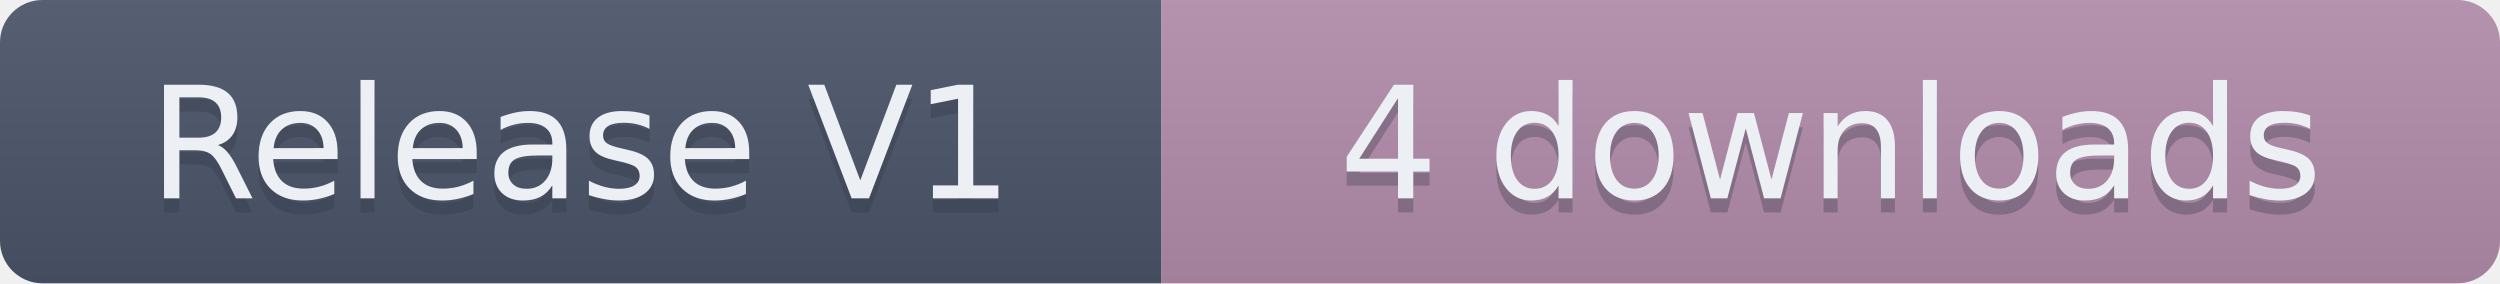
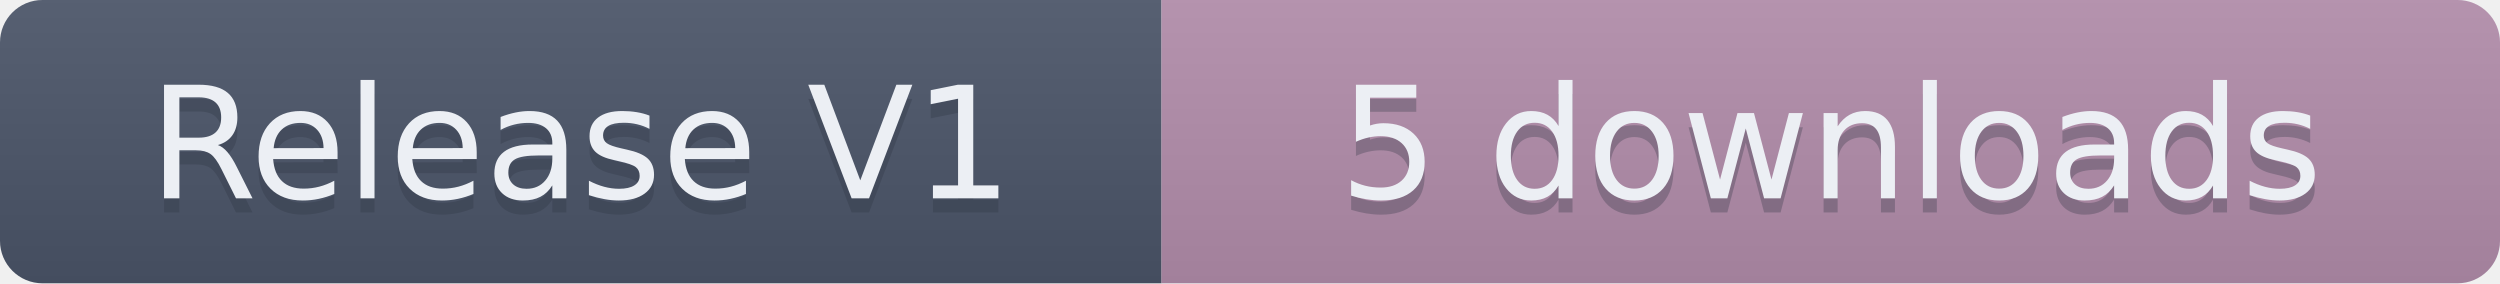
- <svg xmlns="http://www.w3.org/2000/svg" width="176.5" height="20" role="img" aria-label="Release V1: 4 downloads">
+ <svg xmlns="http://www.w3.org/2000/svg" width="176.5" height="20" role="img" aria-label="Release V1: 5 downloads">
  <linearGradient id="s" x2="0" y2="100%">
    <stop offset="0" stop-color="#bbb" stop-opacity=".1" />
    <stop offset="1" stop-opacity=".1" />
  </linearGradient>
  <clipPath id="r">
    <rect width="176.5" height="20" rx="3" fill="#fff" />
  </clipPath>
  <g clip-path="url(#r)">
    <rect width="82" height="20" fill="#4C566A" />
    <rect x="82" width="94.5" height="20" fill="#B48EAD" />
    <rect width="176.5" height="20" fill="url(#s)" />
  </g>
  <g fill="#ECEFF4" text-anchor="middle" font-family="Verdana,Geneva,DejaVu Sans,sans-serif" text-rendering="geometricPrecision" font-size="110">
    <text aria-hidden="true" x="410" y="150" fill="#2E3440" fill-opacity=".3" transform="scale(.1)" textLength="720">Release V1</text>
    <text x="410" y="140" transform="scale(.1)" textLength="720">Release V1</text>
-     <text aria-hidden="true" x="1292.5" y="150" fill="#2E3440" fill-opacity=".3" transform="scale(.1)" textLength="845">4 downloads</text>
-     <text x="1292.5" y="140" transform="scale(.1)" textLength="845">4 downloads</text>
+     <text aria-hidden="true" x="1292.5" y="150" fill="#2E3440" fill-opacity=".3" transform="scale(.1)" textLength="845">5 downloads</text>
+     <text x="1292.5" y="140" transform="scale(.1)" textLength="845">5 downloads</text>
  </g>
</svg>
